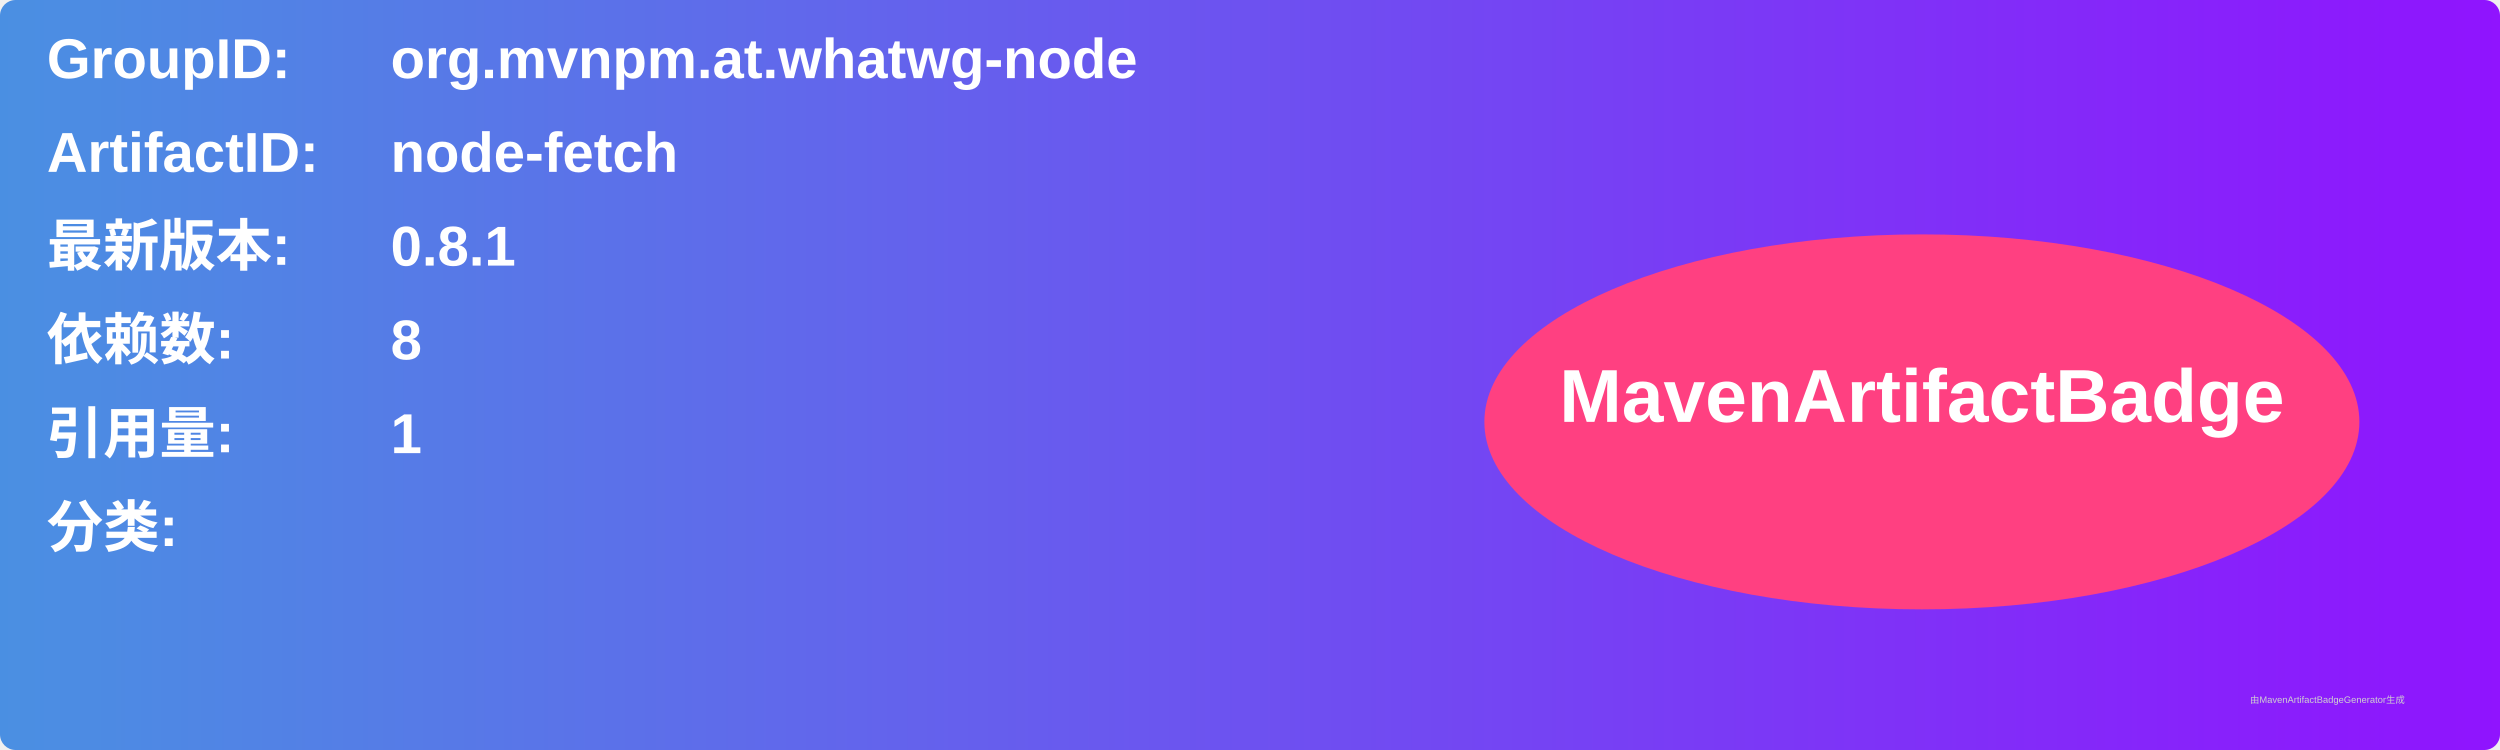
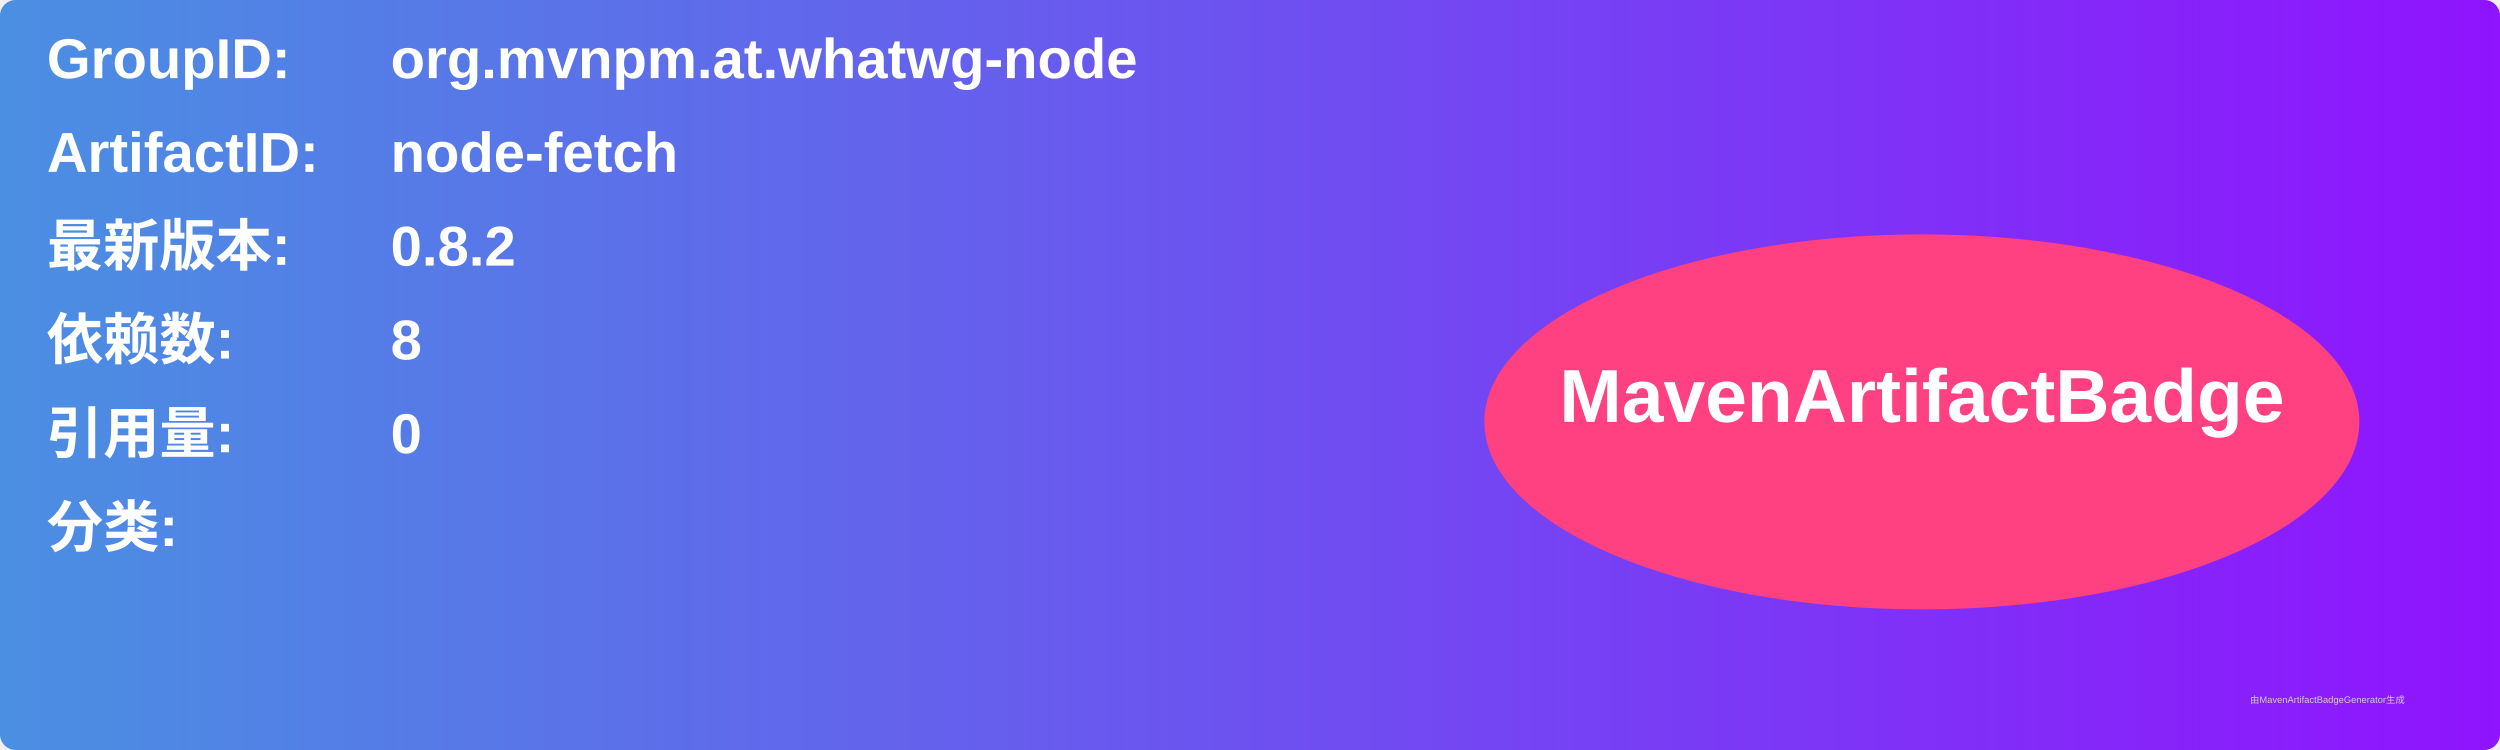
<svg xmlns="http://www.w3.org/2000/svg" width="800" height="240" viewBox="0 0 800 240">
  <linearGradient id="grad" x1="0%" y1="0%" x2="100%" y2="0%">
    <stop offset="0%" stop-color="#4a90e2" />
    <stop offset="100%" stop-color="#9013fe" />
  </linearGradient>
  <rect width="100%" height="100%" rx="5" ry="5" fill="url(#grad)" />
  <g transform="translate(15, 15)">
    <text x="0" y="10" font-family="Arial" font-size="18" fill="white" font-weight="bold" width="260">GroupID:</text>
    <text x="110" y="10" font-family="Arial" font-size="18" fill="white" font-weight="bold" width="460">org.mvnpm.at.whatwg-node</text>
    <text x="0" y="40" font-family="Arial" font-size="18" fill="white" font-weight="bold" width="260">ArtifactID:</text>
    <text x="110" y="40" font-family="Arial" font-size="18" fill="white" font-weight="bold" width="460">node-fetch</text>
    <text x="0" y="70" font-family="Arial" font-size="18" fill="white" font-weight="bold">最新版本:</text>
    <text x="110" y="70" font-family="Arial" font-size="18" fill="white" font-weight="bold">
-       <tspan font-weight="bold">0.8.1</tspan>
+       <tspan font-weight="bold">0.8.2</tspan>
    </text>
    <text x="0" y="100" font-family="Arial" font-size="18" fill="white" font-weight="bold">依赖数: </text>
    <text x="110" y="100" font-family="Arial" font-size="18" fill="white">
      <tspan font-weight="bold">8</tspan>
    </text>
    <text x="0" y="130" font-family="Arial" font-size="18" fill="white" font-weight="bold">引用量: </text>
    <text x="110" y="130" font-family="Arial" font-size="18" fill="white">
-       <tspan font-weight="bold">1</tspan>
+       <tspan font-weight="bold">0</tspan>
    </text>
    <text x="0" y="160" font-family="Arial" font-size="18" fill="white" font-weight="bold">分类:</text>
    <text x="10" y="190" font-family="Arial" font-size="10" fill="white">
      <tspan font-weight="bold" />
    </text>
    <ellipse cx="600" cy="120" rx="140" ry="60" fill="#ff4081" />
    <text x="600" y="120" text-anchor="middle" font-family="Arial" font-size="24" fill="white" font-weight="bold">MavenArtifactBadge</text>
  </g>
  <text x="720" y="225" font-family="Arial" font-size="3" fill="#d0d0d0">由MavenArtifactBadgeGenerator生成</text>
</svg>
